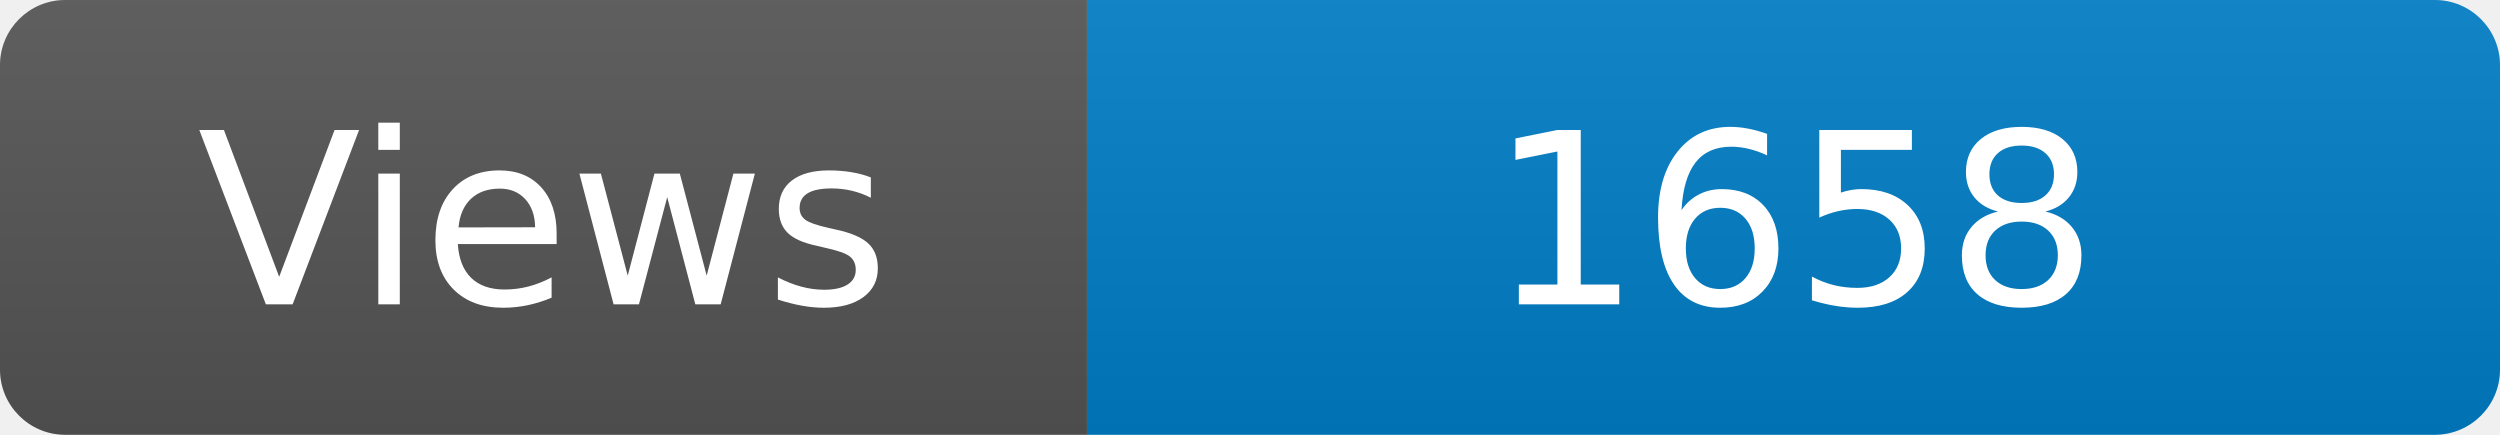
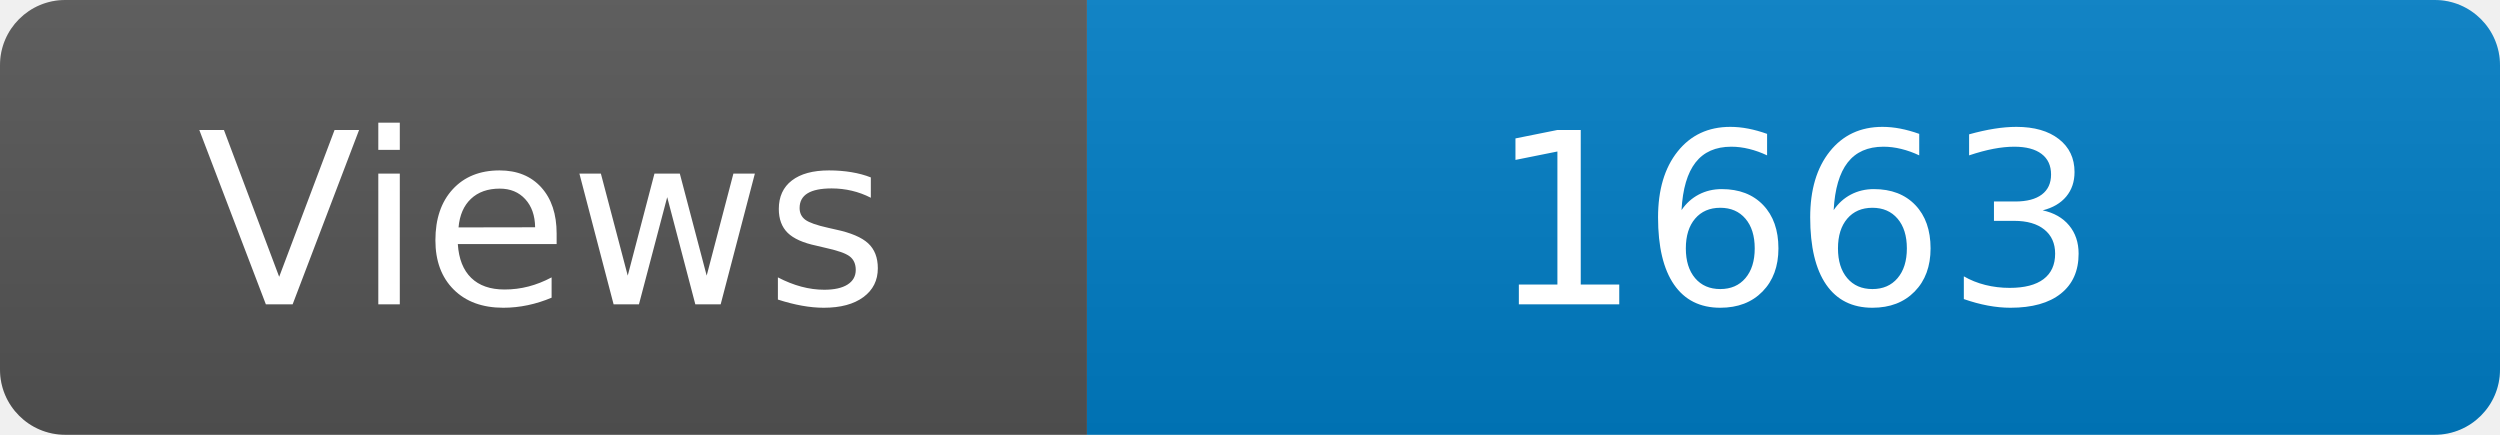
<svg xmlns="http://www.w3.org/2000/svg" width="115" height="20" role="img" aria-label="Maintained?: yes">
  <linearGradient id="s" x2="0" y2="100%">
    <stop offset="0" stop-color="#bbb" stop-opacity=".1" />
    <stop offset="1" stop-opacity=".1" />
  </linearGradient>
  <clipPath id="r">
    <rect width="115" height="20" rx="3" fill="#fff" />
  </clipPath>
  <g clip-path="url(#r)">
    <rect width="50" height="20" fill="#555" />
    <rect x="50" width="160" height="20" fill="#007ec6" />
    <rect width="115" height="20" fill="url(#s)" />
  </g>
  <g fill="#fff" text-anchor="middle" font-family="Verdana,Geneva,DejaVu Sans,sans-serif" font-size="110">
    <text x="250" y="140" transform="scale(.1)" fill="#fff">Views</text>
-     <text x="825" y="140" transform="scale(.1)" fill="#fff">1658</text>
+     <text x="825" y="140" transform="scale(.1)" fill="#fff">1663</text>
  </g>
</svg>
